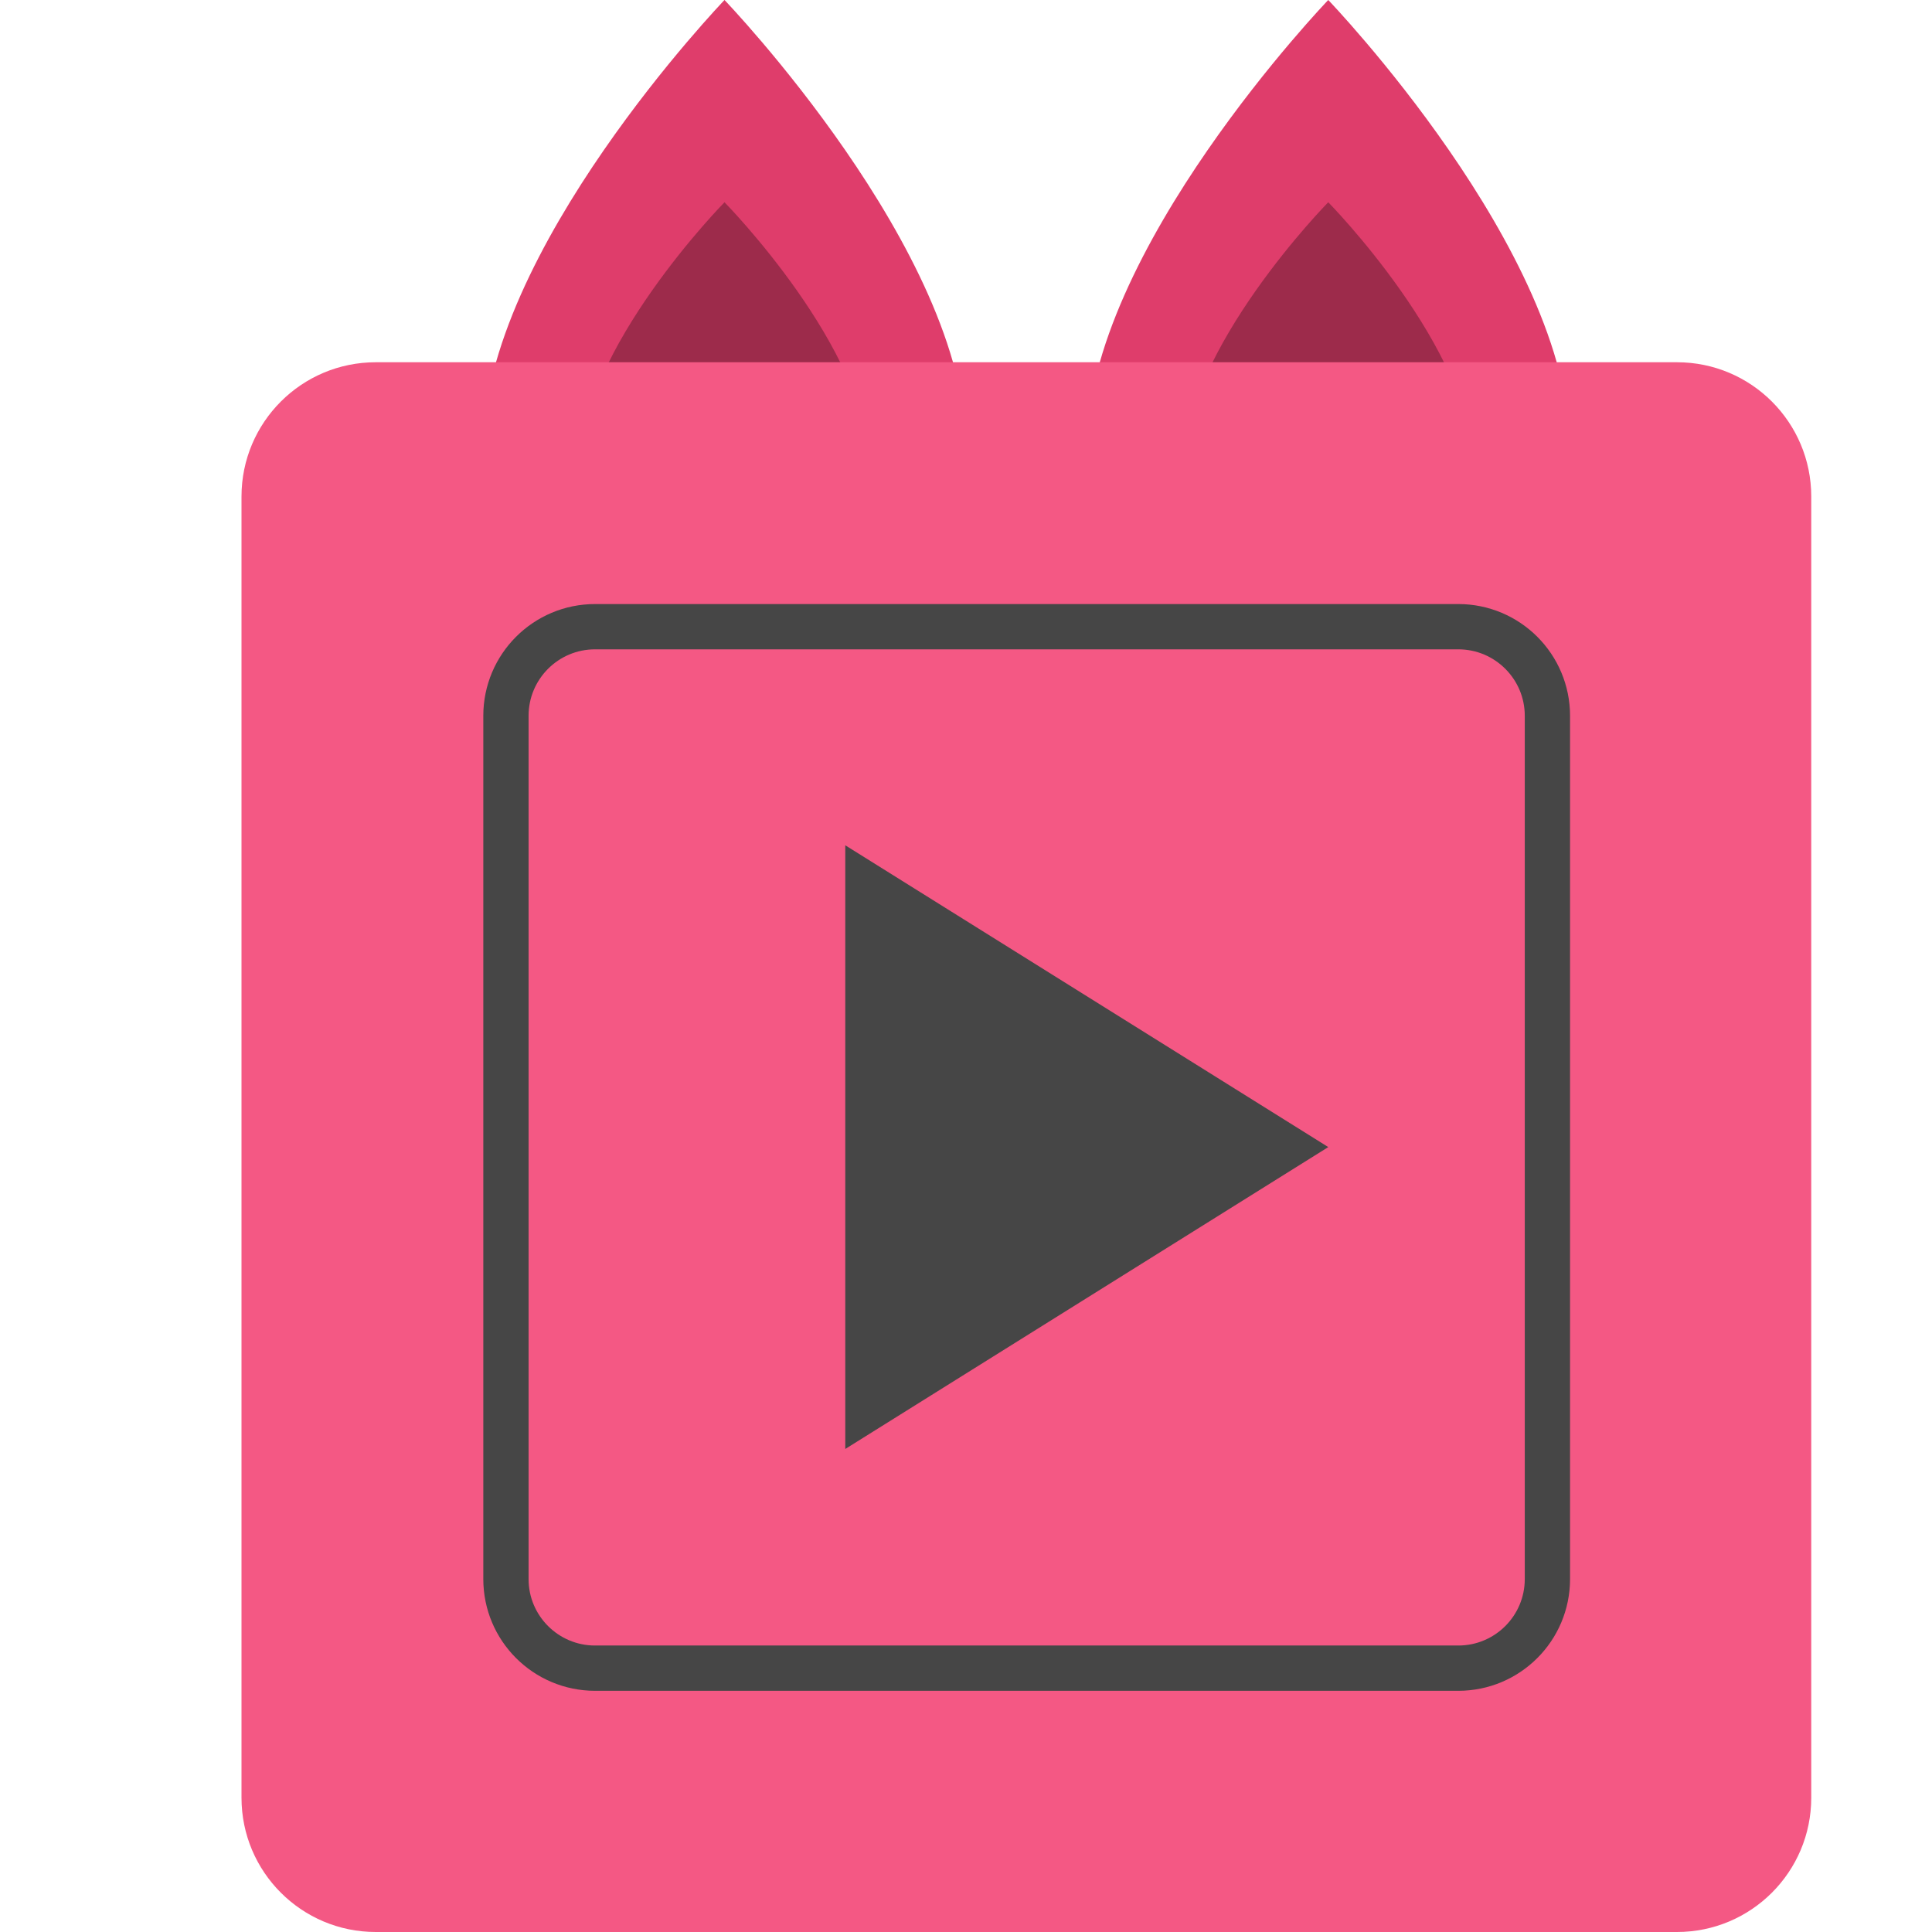
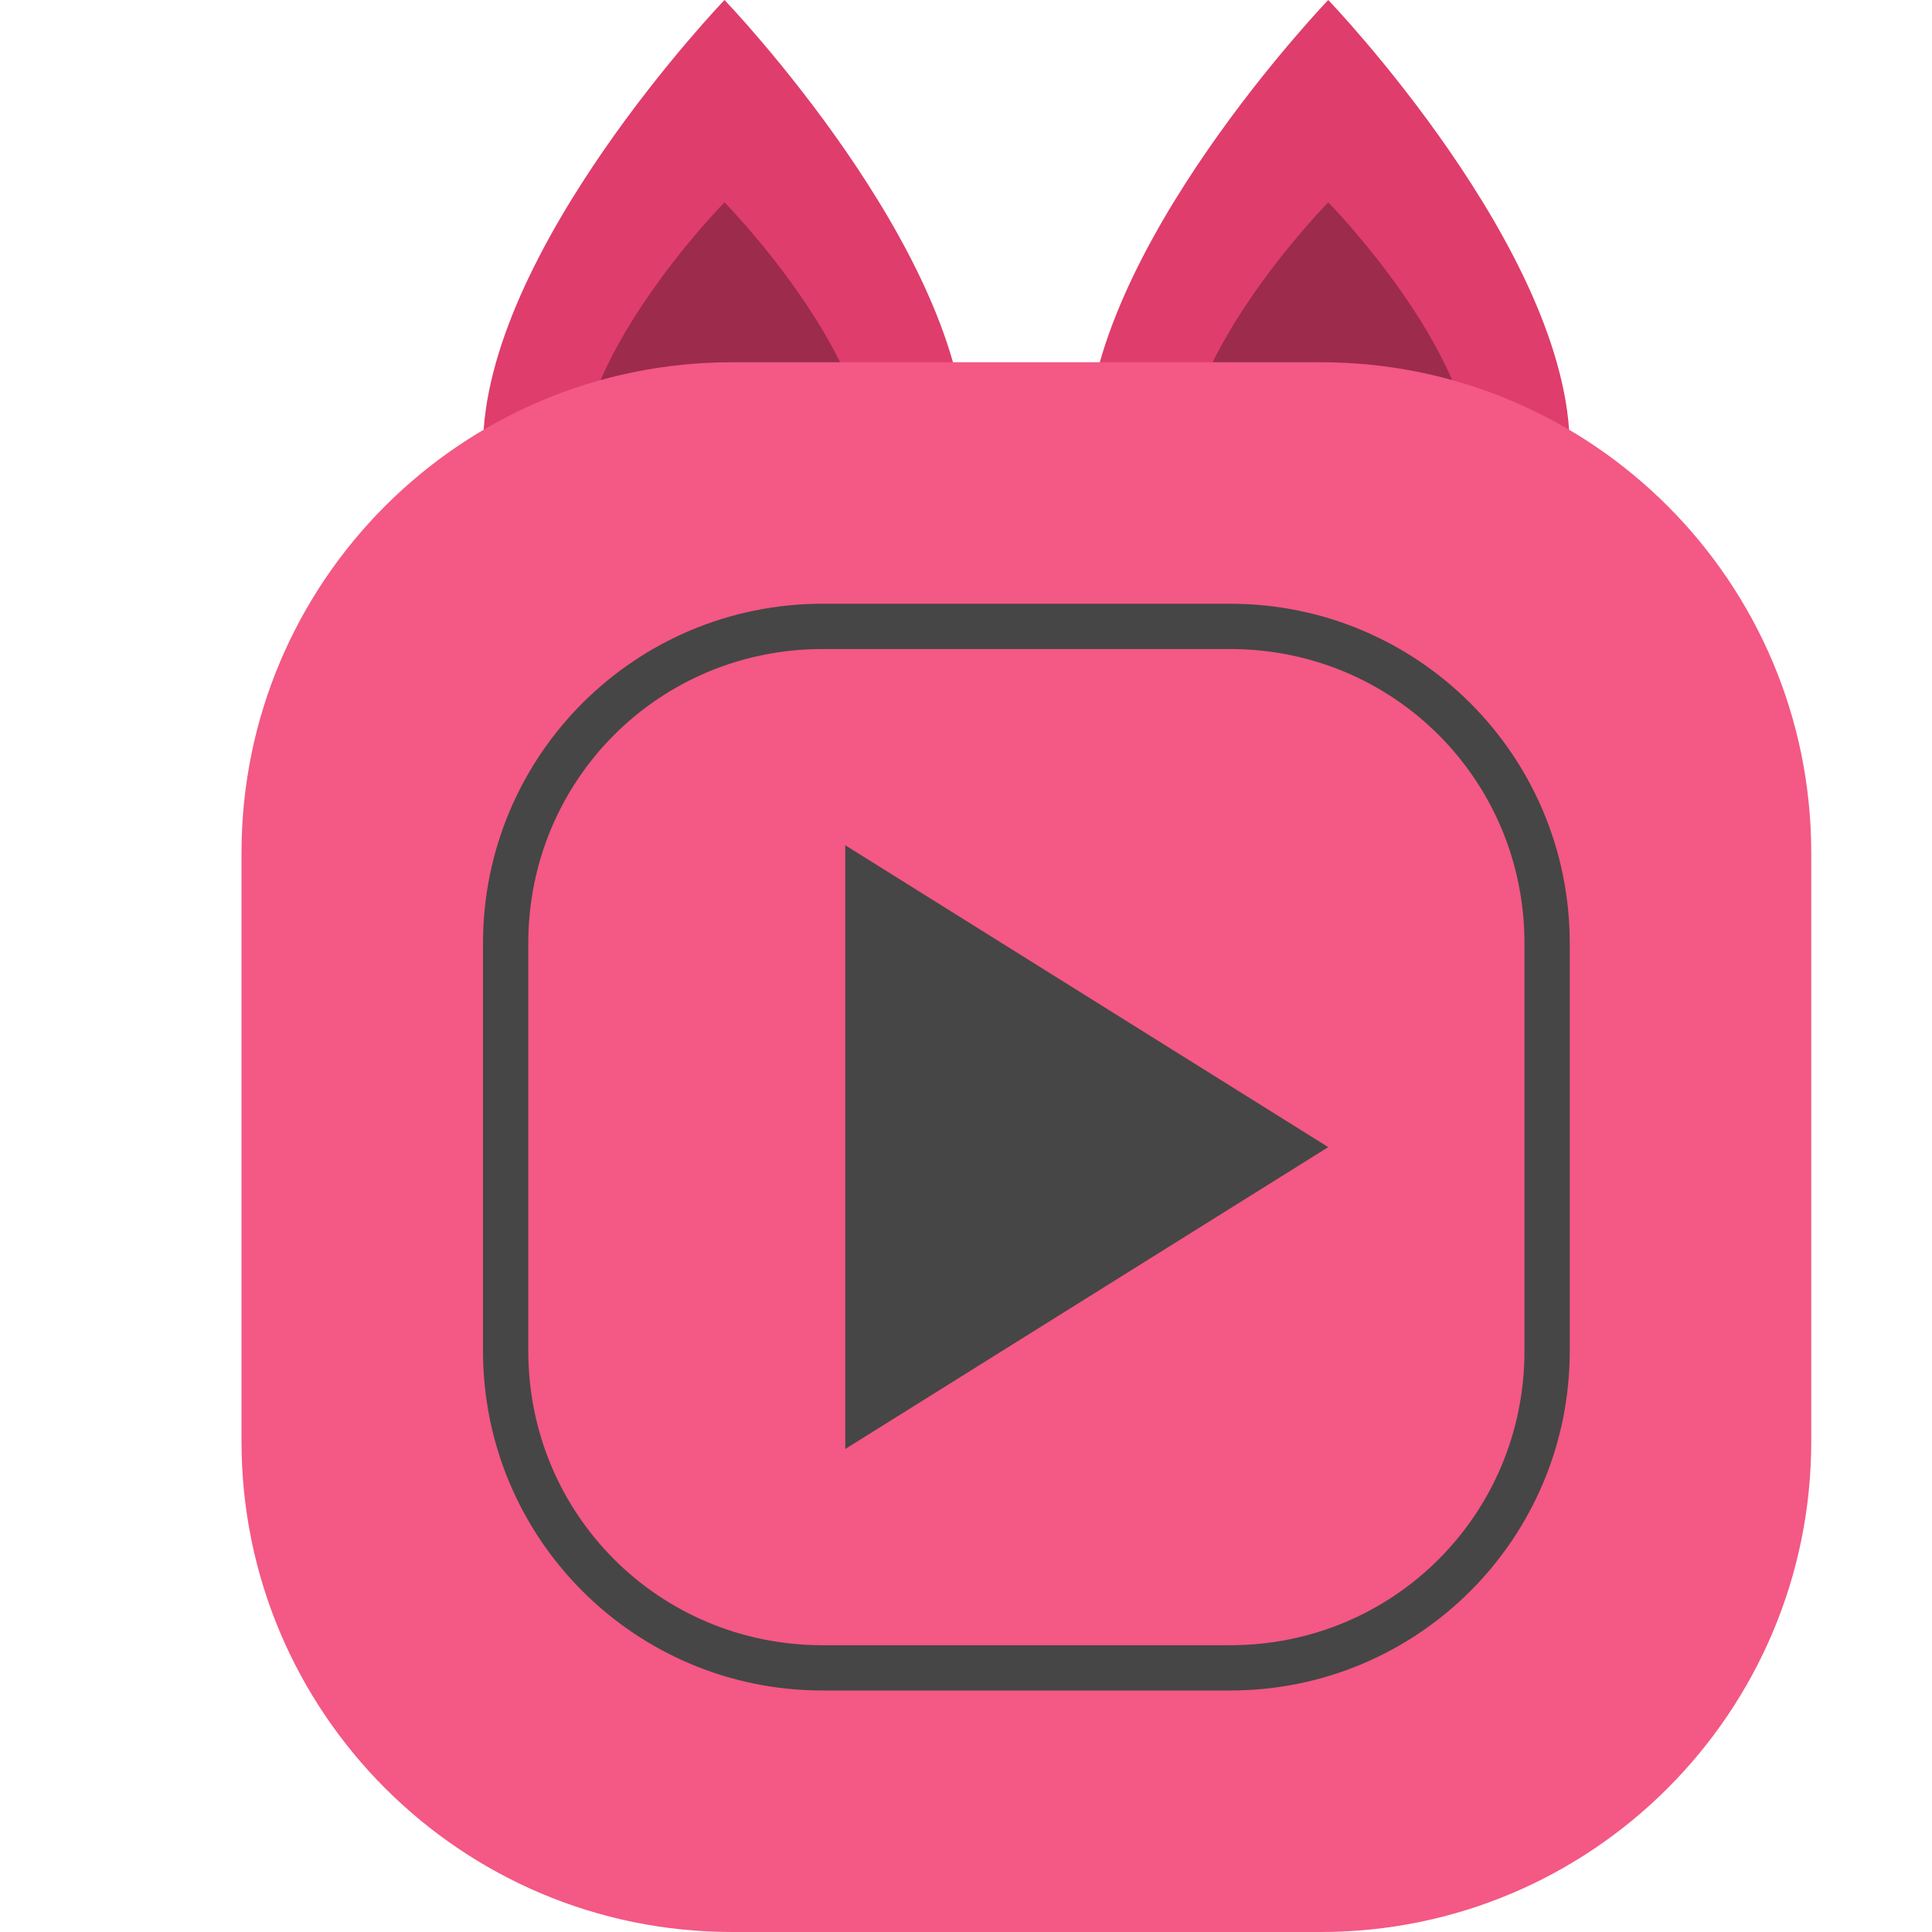
<svg xmlns="http://www.w3.org/2000/svg" width="16" height="16" version="1">
-   <path style="fill:#df3d6b" d="m 11,0 c 0,0 2,2.082 2,3.707 H 9 C 9,2.082 11,0 11,0 Z" />
-   <path style="opacity:0.3" d="m 11,1.675 c 0,0 1.2,1.219 1.2,2.194 H 9.8 C 9.8,2.894 11,1.675 11,1.675 Z" />
-   <path style="fill:#df3d6b" d="M 6,0 C 6,0 8,2.082 8,3.706 H 4 C 4,2.082 6,0 6,0 Z" />
-   <path style="opacity:0.3" d="m 6,1.675 c 0,0 1.2,1.219 1.2,2.194 H 4.8 c 0,-0.975 1.2,-2.194 1.2,-2.194 z" />
-   <rect style="fill:#f45884" width="13" height="13" x="2" y="3" rx="1.112" ry="1.112" />
-   <polygon id="polygon842" style="isolation:isolate;fill:#464646" transform="matrix(0.08166765,0,0,0.08840795,1.186243,0.6314449)" points="71.19 72.04 120.17 100.31 71.19 128.59" />
-   <rect style="fill:none;stroke:#464646;stroke-width:0.375;stroke-linecap:round;stroke-linejoin:round" width="8.625" height="8.625" x="4.19" y="5.19" rx=".738" ry=".738" />
+   <path style="fill:#df3d6b" d="M 6 0 C 6 2.9605947e-16 4 2.082 4 3.707 L 8 3.707 C 8 2.082 6 0 6 0 z M 11 0 C 11 0 9 2.082 9 3.707 L 13 3.707 C 13 2.082 11 0 11 0 z" />
+   <path style="opacity:0.3" d="M 6 1.676 C 6 1.676 4.801 2.894 4.801 3.869 L 7.199 3.869 C 7.199 2.894 6 1.676 6 1.676 z M 11 1.676 C 11 1.676 9.801 2.894 9.801 3.869 L 12.199 3.869 C 12.199 2.894 11 1.676 11 1.676 z" />
+   <rect style="fill:#f45884" width="13" height="13" x="2" y="3" rx="4.063" ry="4.063" />
+   <path id="polygon842" style="isolation:isolate;fill:#464646" d="M 6.812 5 C 5.258 5 4 6.258 4 7.812 L 4 11.188 C 4 12.742 5.258 14 6.812 14 L 10.188 14 C 11.742 14 13 12.742 13 11.188 L 13 7.812 C 13 6.258 11.742 5 10.188 5 L 6.812 5 z M 6.812 5.375 L 10.188 5.375 C 11.541 5.375 12.625 6.459 12.625 7.812 L 12.625 11.188 C 12.625 12.541 11.541 13.625 10.188 13.625 L 6.812 13.625 C 5.459 13.625 4.375 12.541 4.375 11.188 L 4.375 7.812 C 4.375 6.459 5.459 5.375 6.812 5.375 z M 7 7 L 7 12 L 11 9.5 L 7 7 z" />
</svg>
